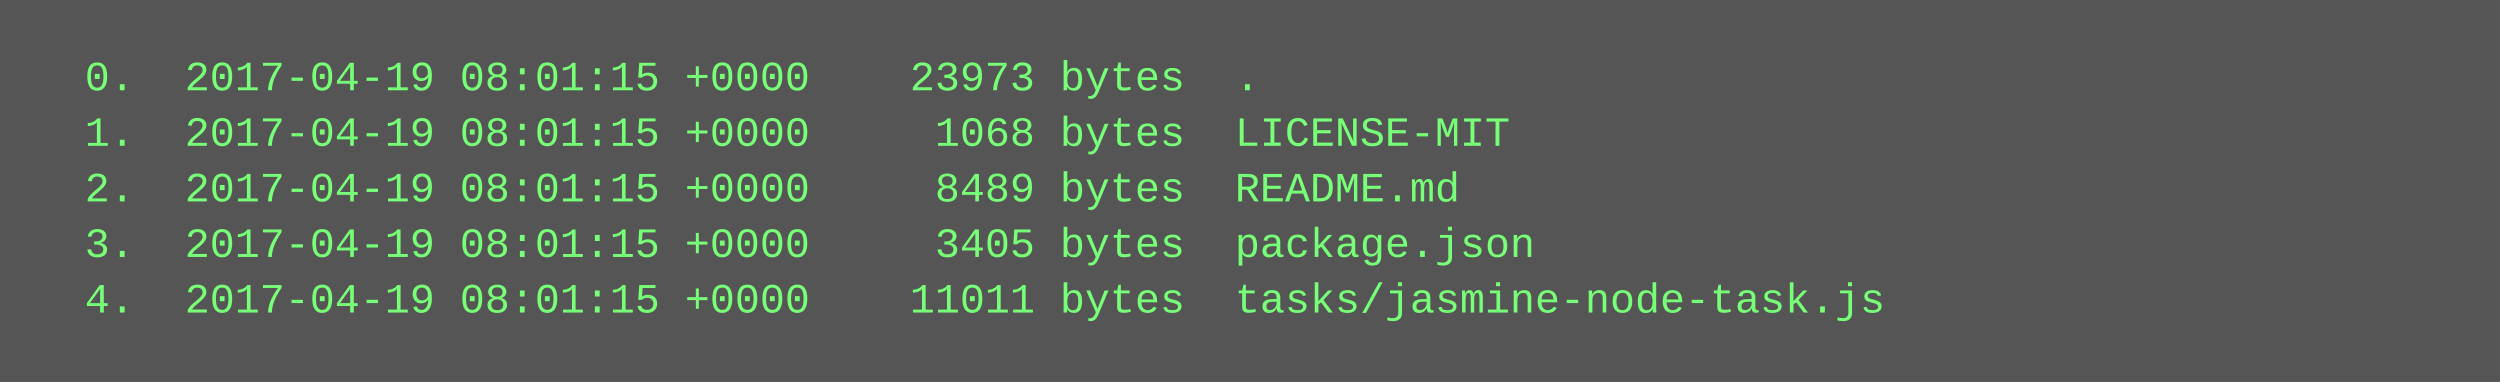
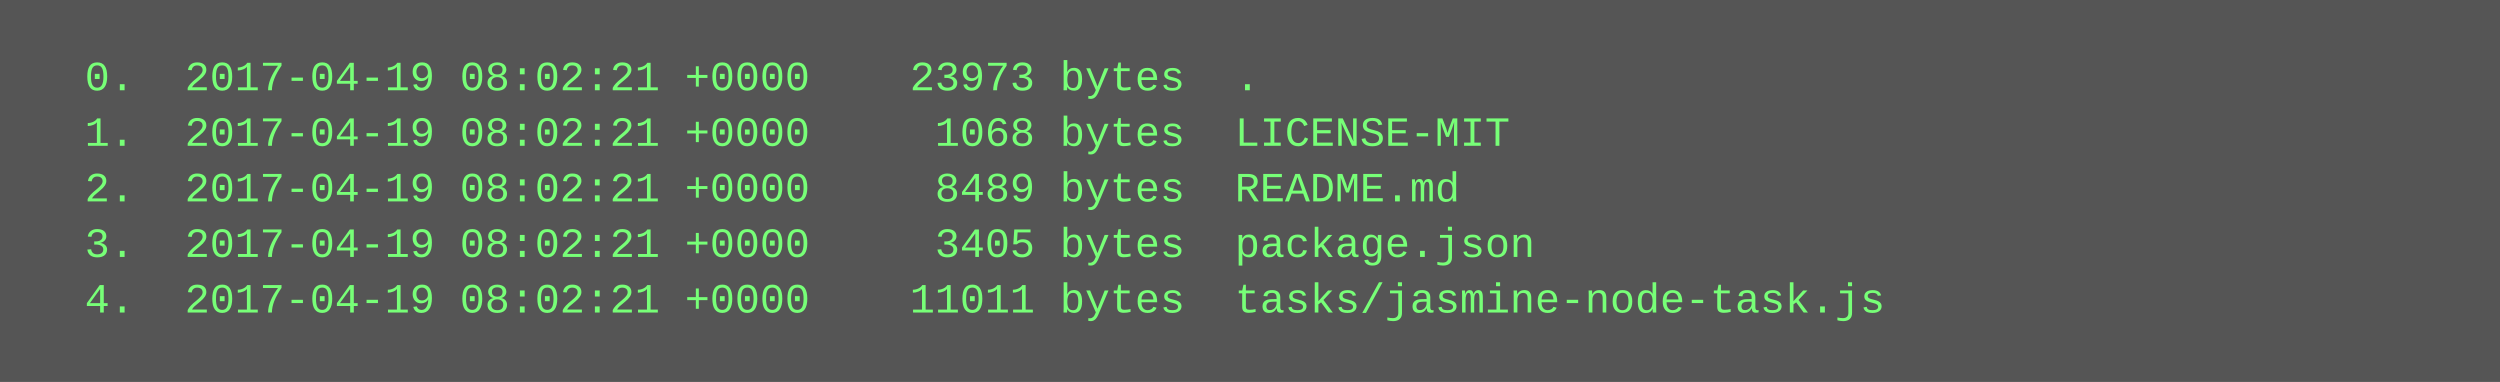
<svg xmlns="http://www.w3.org/2000/svg" height="110" width="720">
  <rect height="110" fill="#555" width="720" />
  <text fill="#7f7" font-family="Courier New" font-size="12" xml:space="preserve">
-     <tspan x="10" y="26">  0.  2017-04-19 08:01:15 +0000    23973 bytes  .</tspan>
-     <tspan x="10" y="42">  1.  2017-04-19 08:01:15 +0000     1068 bytes  LICENSE-MIT</tspan>
-     <tspan x="10" y="58">  2.  2017-04-19 08:01:15 +0000     8489 bytes  README.md</tspan>
-     <tspan x="10" y="74">  3.  2017-04-19 08:01:15 +0000     3405 bytes  package.json</tspan>
-     <tspan x="10" y="90">  4.  2017-04-19 08:01:15 +0000    11011 bytes  tasks/jasmine-node-task.js</tspan>
+     <tspan x="10" y="26">  0.  2017-04-19 08:02:21 +0000    23973 bytes  .</tspan>
+     <tspan x="10" y="42">  1.  2017-04-19 08:02:21 +0000     1068 bytes  LICENSE-MIT</tspan>
+     <tspan x="10" y="58">  2.  2017-04-19 08:02:21 +0000     8489 bytes  README.md</tspan>
+     <tspan x="10" y="74">  3.  2017-04-19 08:02:21 +0000     3405 bytes  package.json</tspan>
+     <tspan x="10" y="90">  4.  2017-04-19 08:02:21 +0000    11011 bytes  tasks/jasmine-node-task.js</tspan>
  </text>
</svg>
